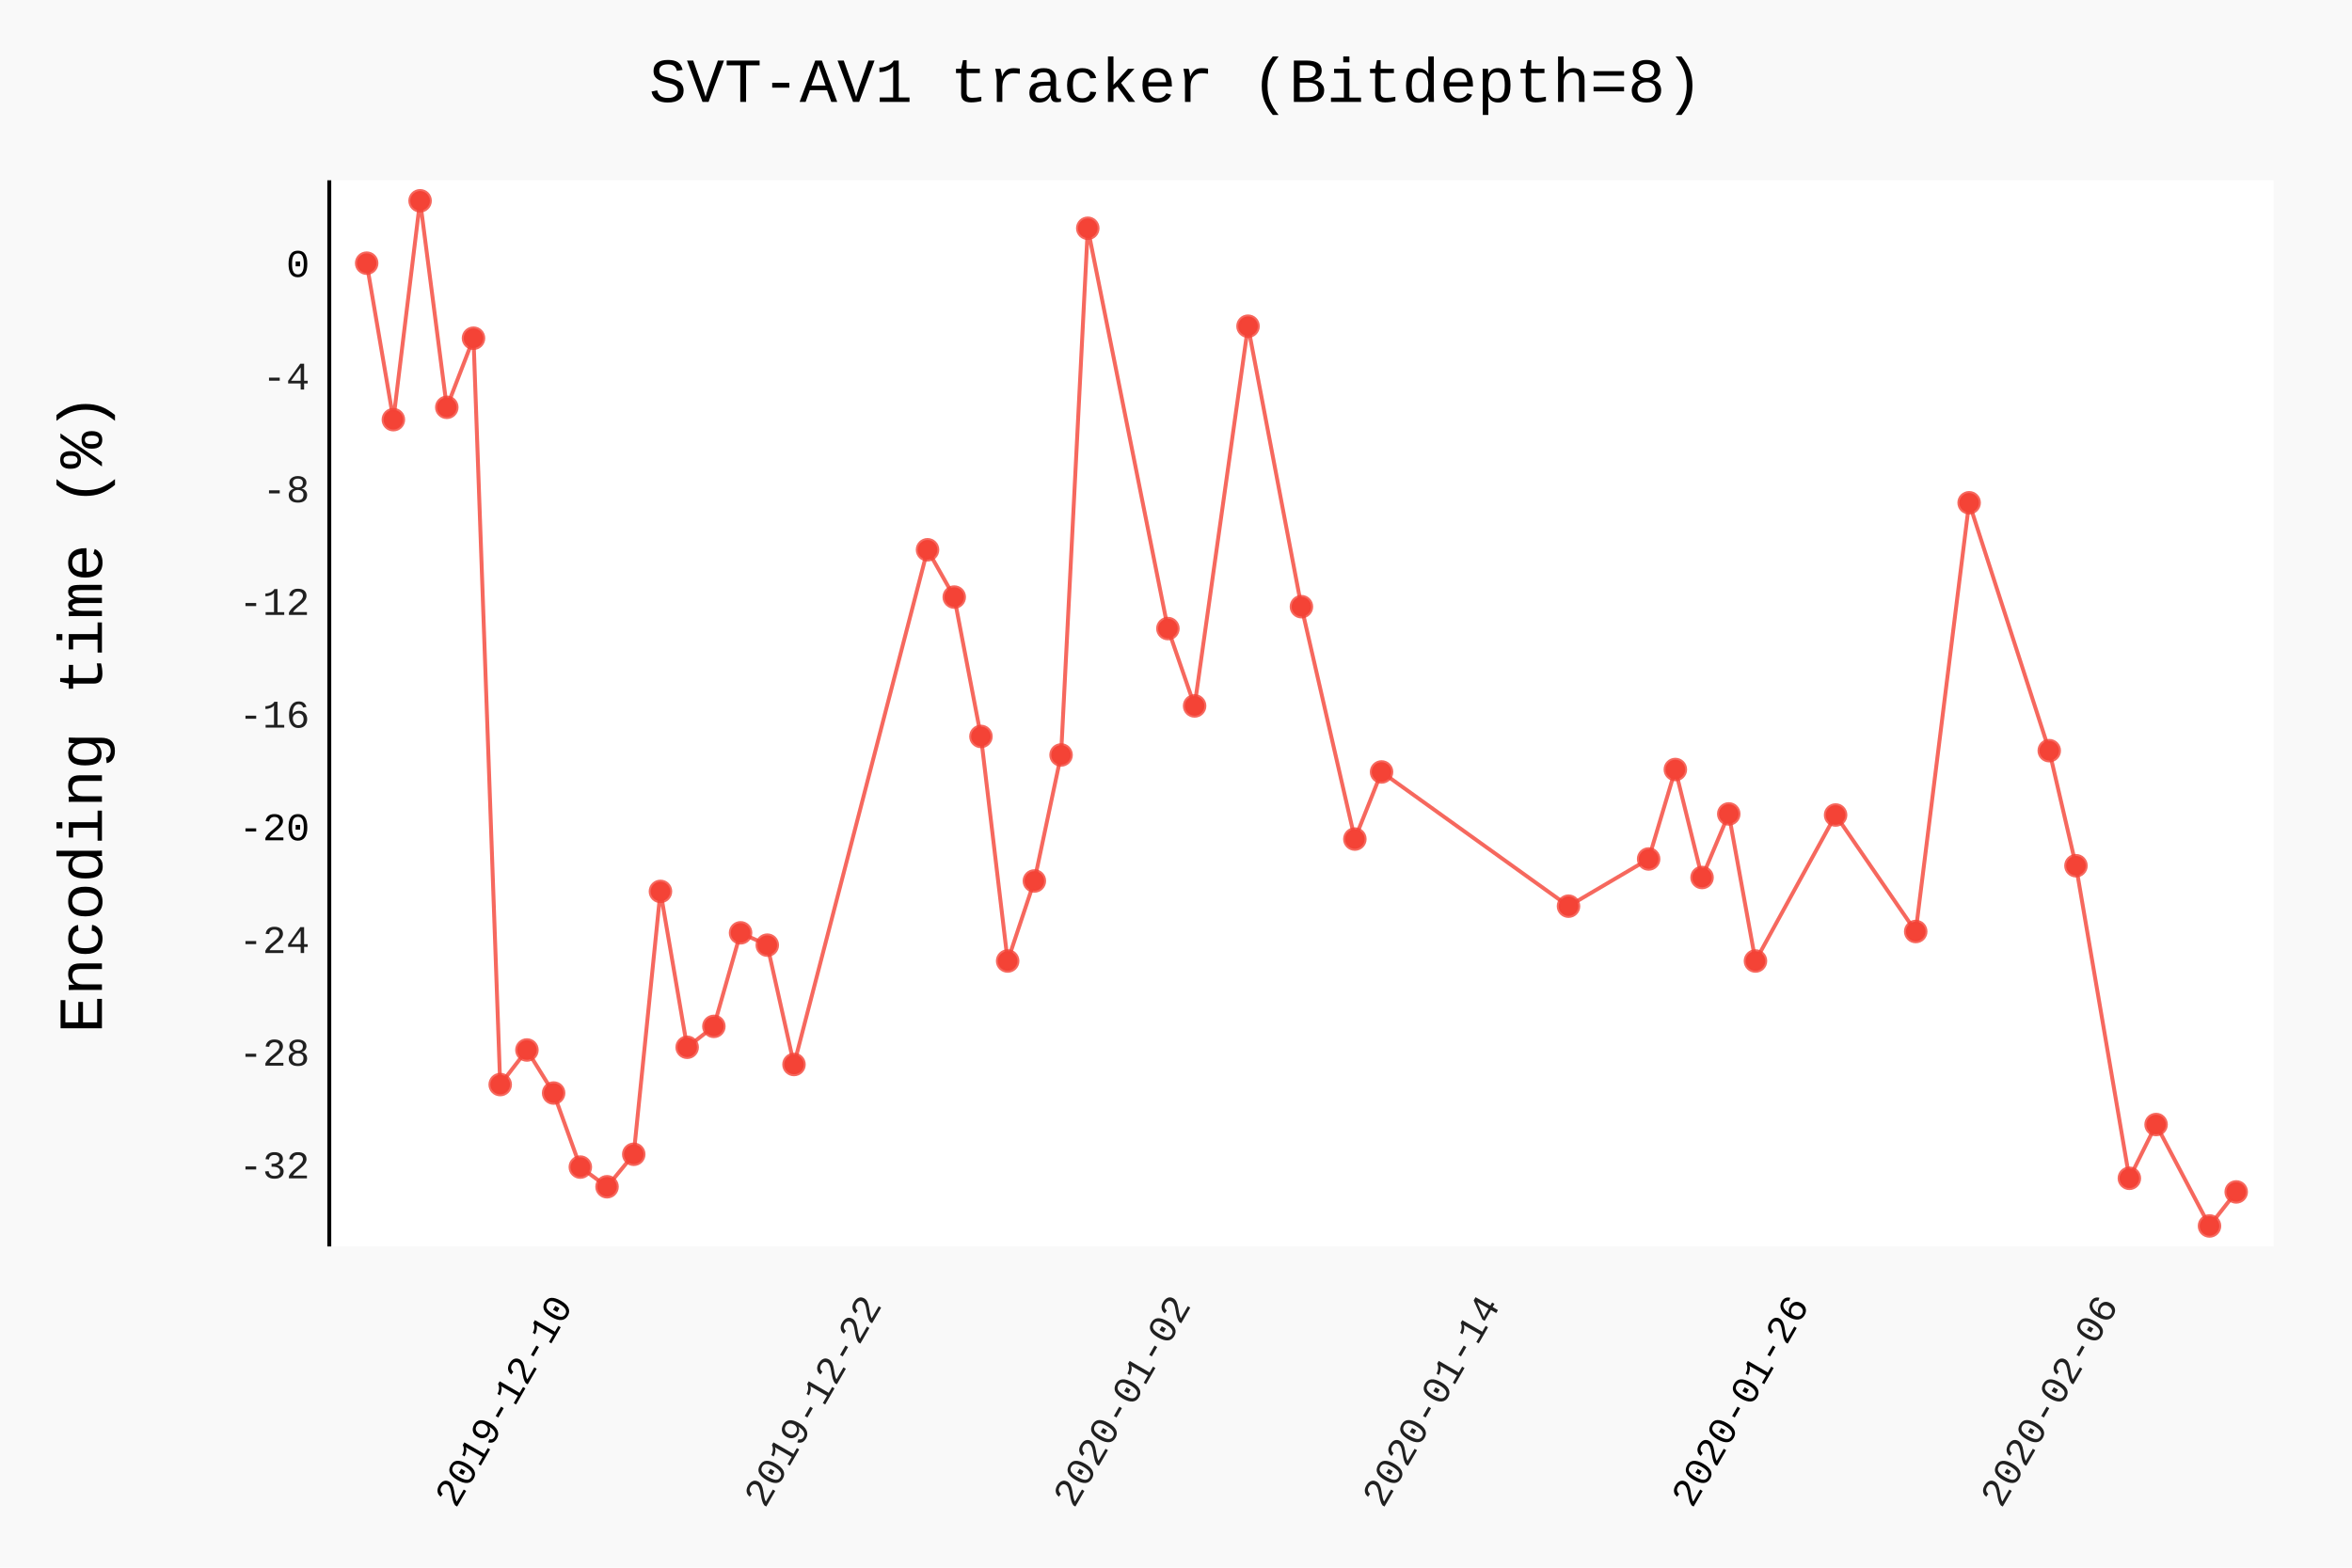
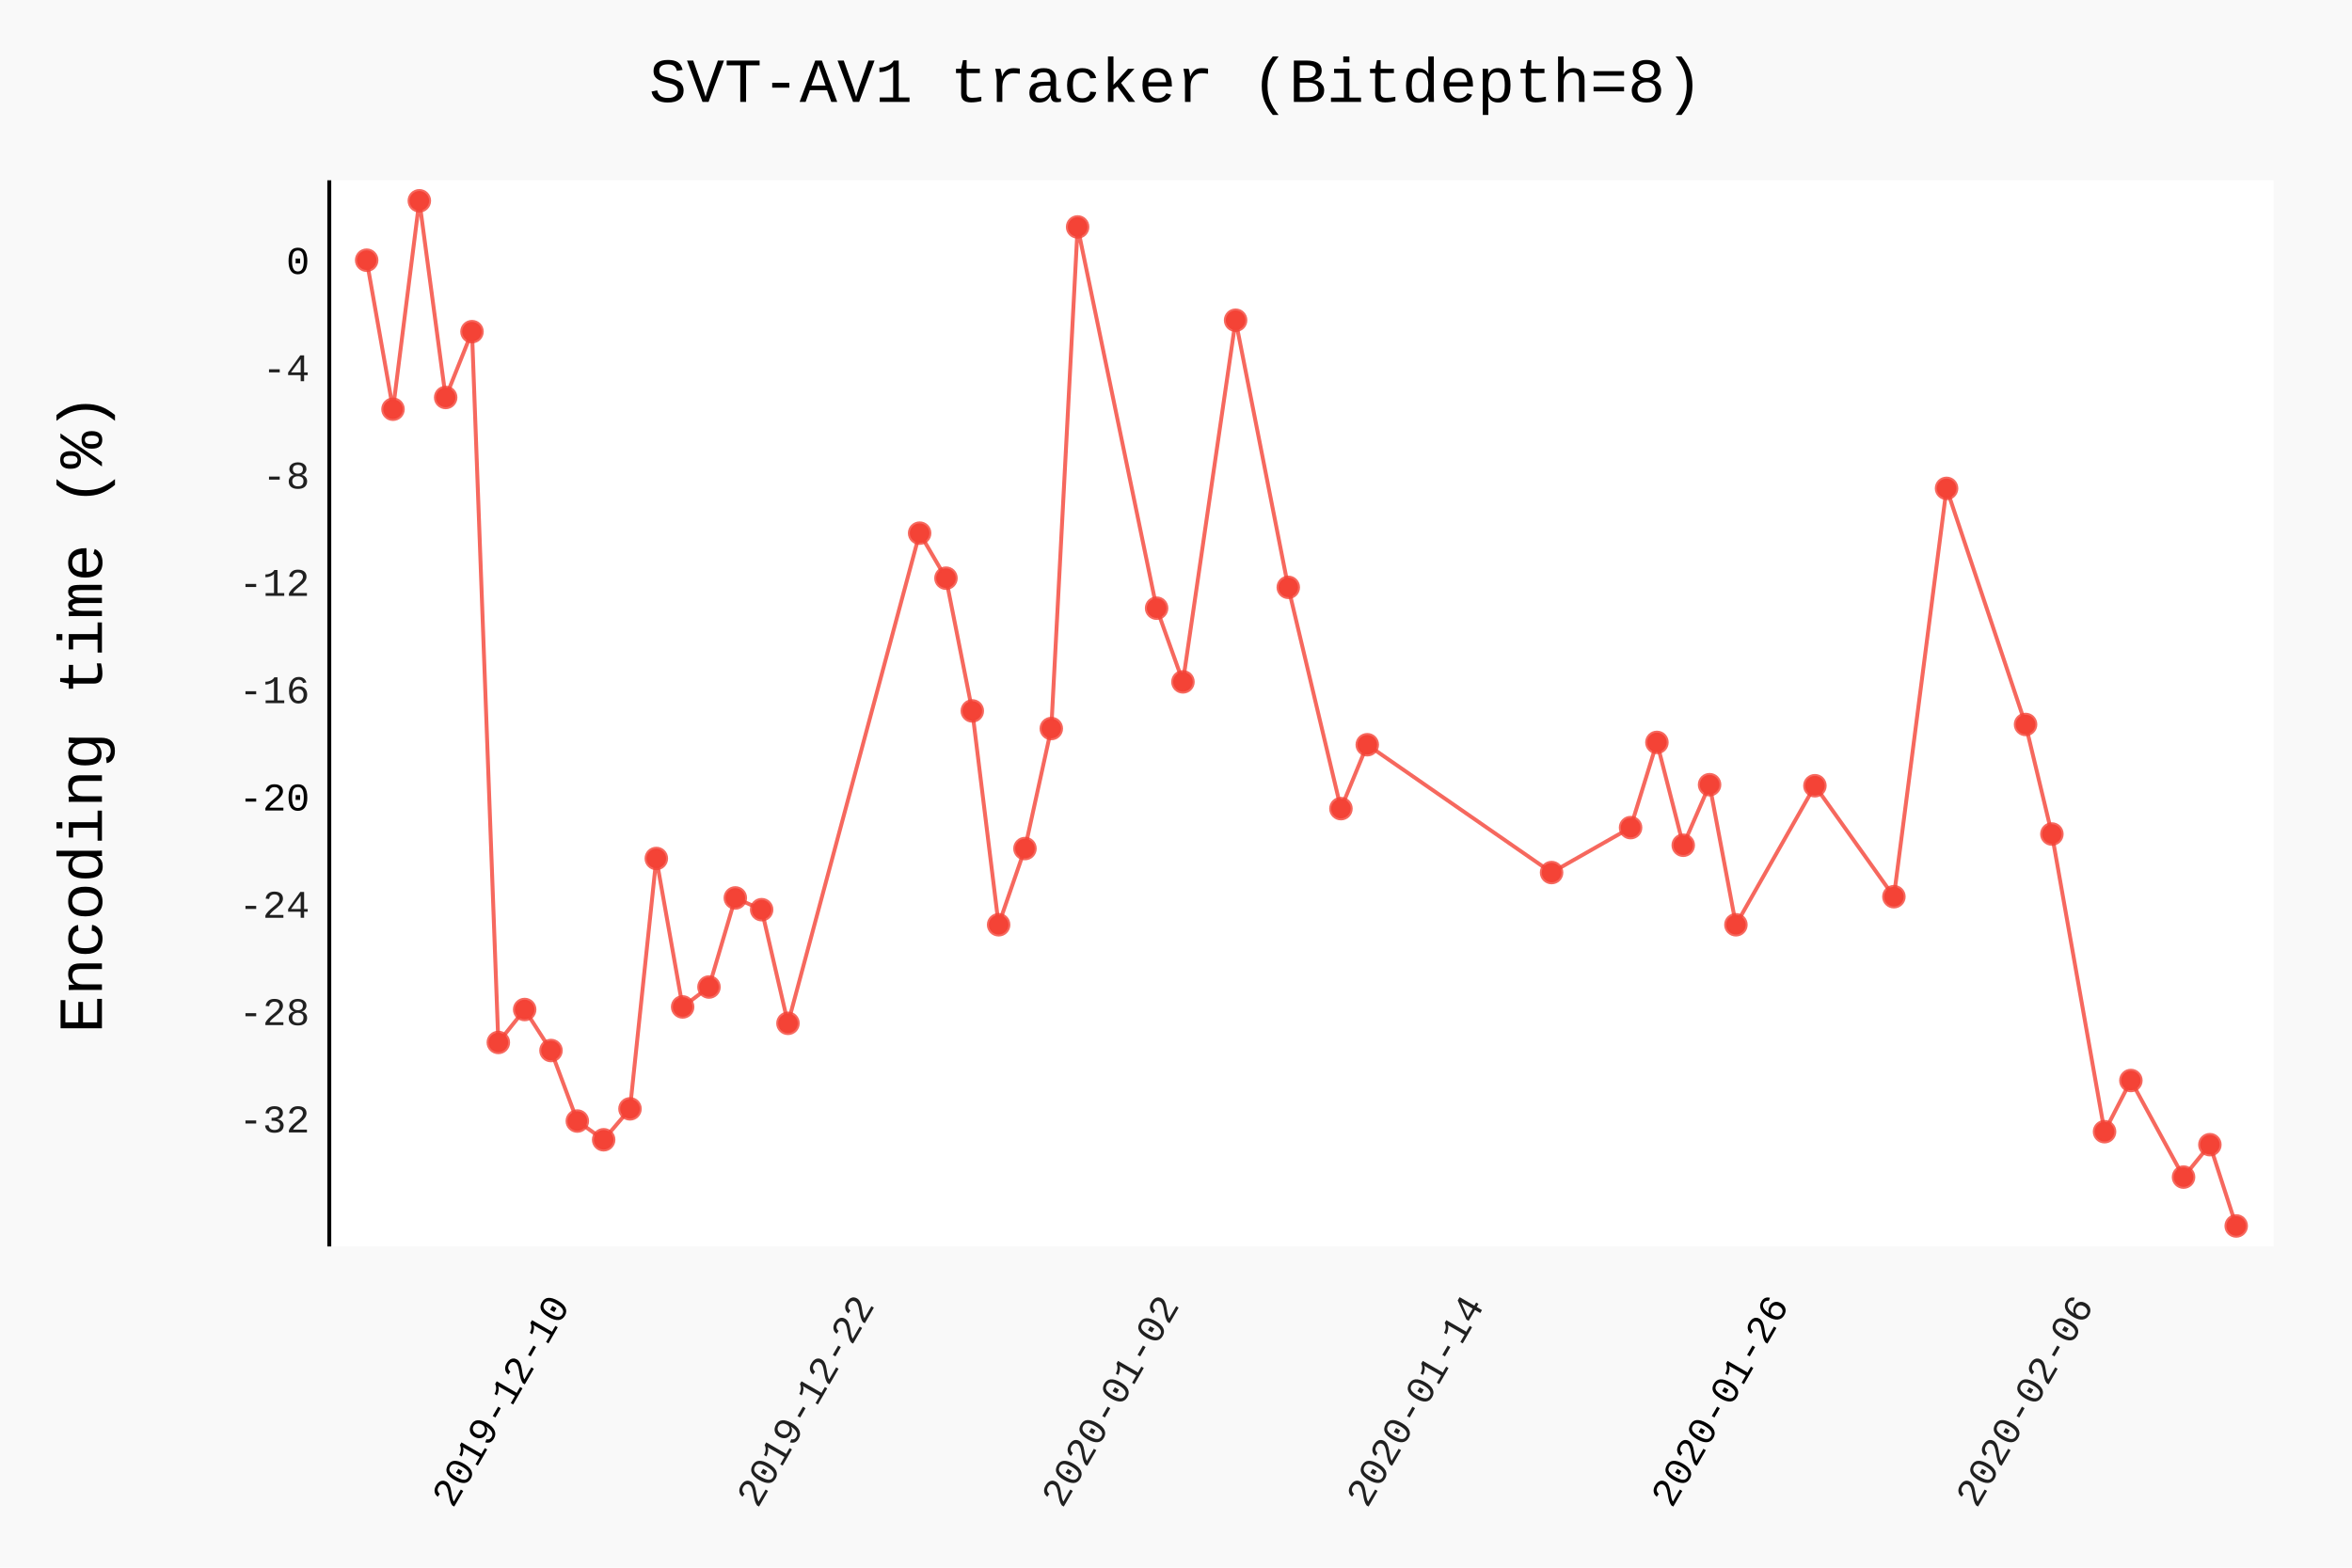
- <svg xmlns="http://www.w3.org/2000/svg" class="pygal-chart" id="chart-19f74cf7-1fe0-426b-9236-19e12749ada2" viewBox="0 0 600 400">
+ <svg xmlns="http://www.w3.org/2000/svg" class="pygal-chart" id="chart-97dfc32d-bd3b-4782-9387-2315ba979ca4" viewBox="0 0 600 400">
  <defs>
-     <style type="text/css">#chart-19f74cf7-1fe0-426b-9236-19e12749ada2{-webkit-user-select:none;-webkit-font-smoothing:antialiased;font-family:Consolas,"Liberation Mono",Menlo,Courier,monospace}#chart-19f74cf7-1fe0-426b-9236-19e12749ada2 .title{font-family:Consolas,"Liberation Mono",Menlo,Courier,monospace;font-size:16px}#chart-19f74cf7-1fe0-426b-9236-19e12749ada2 .legends .legend text{font-family:Consolas,"Liberation Mono",Menlo,Courier,monospace;font-size:14px}#chart-19f74cf7-1fe0-426b-9236-19e12749ada2 .axis text{font-family:Consolas,"Liberation Mono",Menlo,Courier,monospace;font-size:10px}#chart-19f74cf7-1fe0-426b-9236-19e12749ada2 .axis text.major{font-family:Consolas,"Liberation Mono",Menlo,Courier,monospace;font-size:10px}#chart-19f74cf7-1fe0-426b-9236-19e12749ada2 .text-overlay text.value{font-family:Consolas,"Liberation Mono",Menlo,Courier,monospace;font-size:16px}#chart-19f74cf7-1fe0-426b-9236-19e12749ada2 .text-overlay text.label{font-family:Consolas,"Liberation Mono",Menlo,Courier,monospace;font-size:10px}#chart-19f74cf7-1fe0-426b-9236-19e12749ada2 .tooltip{font-family:Consolas,"Liberation Mono",Menlo,Courier,monospace;font-size:14px}#chart-19f74cf7-1fe0-426b-9236-19e12749ada2 text.no_data{font-family:Consolas,"Liberation Mono",Menlo,Courier,monospace;font-size:64px}
- #chart-19f74cf7-1fe0-426b-9236-19e12749ada2{background-color:rgba(249,249,249,1)}#chart-19f74cf7-1fe0-426b-9236-19e12749ada2 path,#chart-19f74cf7-1fe0-426b-9236-19e12749ada2 line,#chart-19f74cf7-1fe0-426b-9236-19e12749ada2 rect,#chart-19f74cf7-1fe0-426b-9236-19e12749ada2 circle{-webkit-transition:150ms;-moz-transition:150ms;transition:150ms}#chart-19f74cf7-1fe0-426b-9236-19e12749ada2 .graph &gt; .background{fill:rgba(249,249,249,1)}#chart-19f74cf7-1fe0-426b-9236-19e12749ada2 .plot &gt; .background{fill:rgba(255,255,255,1)}#chart-19f74cf7-1fe0-426b-9236-19e12749ada2 .graph{fill:rgba(0,0,0,.87)}#chart-19f74cf7-1fe0-426b-9236-19e12749ada2 text.no_data{fill:rgba(0,0,0,1)}#chart-19f74cf7-1fe0-426b-9236-19e12749ada2 .title{fill:rgba(0,0,0,1)}#chart-19f74cf7-1fe0-426b-9236-19e12749ada2 .legends .legend text{fill:rgba(0,0,0,.87)}#chart-19f74cf7-1fe0-426b-9236-19e12749ada2 .legends .legend:hover text{fill:rgba(0,0,0,1)}#chart-19f74cf7-1fe0-426b-9236-19e12749ada2 .axis .line{stroke:rgba(0,0,0,1)}#chart-19f74cf7-1fe0-426b-9236-19e12749ada2 .axis .guide.line{stroke:rgba(0,0,0,.54)}#chart-19f74cf7-1fe0-426b-9236-19e12749ada2 .axis .major.line{stroke:rgba(0,0,0,.87)}#chart-19f74cf7-1fe0-426b-9236-19e12749ada2 .axis text.major{fill:rgba(0,0,0,1)}#chart-19f74cf7-1fe0-426b-9236-19e12749ada2 .axis.y .guides:hover .guide.line,#chart-19f74cf7-1fe0-426b-9236-19e12749ada2 .line-graph .axis.x .guides:hover .guide.line,#chart-19f74cf7-1fe0-426b-9236-19e12749ada2 .stackedline-graph .axis.x .guides:hover .guide.line,#chart-19f74cf7-1fe0-426b-9236-19e12749ada2 .xy-graph .axis.x .guides:hover .guide.line{stroke:rgba(0,0,0,1)}#chart-19f74cf7-1fe0-426b-9236-19e12749ada2 .axis .guides:hover text{fill:rgba(0,0,0,1)}#chart-19f74cf7-1fe0-426b-9236-19e12749ada2 .reactive{fill-opacity:.7;stroke-opacity:.8}#chart-19f74cf7-1fe0-426b-9236-19e12749ada2 .ci{stroke:rgba(0,0,0,.87)}#chart-19f74cf7-1fe0-426b-9236-19e12749ada2 .reactive.active,#chart-19f74cf7-1fe0-426b-9236-19e12749ada2 .active .reactive{fill-opacity:.8;stroke-opacity:.9;stroke-width:4}#chart-19f74cf7-1fe0-426b-9236-19e12749ada2 .ci .reactive.active{stroke-width:1.5}#chart-19f74cf7-1fe0-426b-9236-19e12749ada2 .series text{fill:rgba(0,0,0,1)}#chart-19f74cf7-1fe0-426b-9236-19e12749ada2 .tooltip rect{fill:rgba(255,255,255,1);stroke:rgba(0,0,0,1);-webkit-transition:opacity 150ms;-moz-transition:opacity 150ms;transition:opacity 150ms}#chart-19f74cf7-1fe0-426b-9236-19e12749ada2 .tooltip .label{fill:rgba(0,0,0,.87)}#chart-19f74cf7-1fe0-426b-9236-19e12749ada2 .tooltip .label{fill:rgba(0,0,0,.87)}#chart-19f74cf7-1fe0-426b-9236-19e12749ada2 .tooltip .legend{font-size:.8em;fill:rgba(0,0,0,.54)}#chart-19f74cf7-1fe0-426b-9236-19e12749ada2 .tooltip .x_label{font-size:.6em;fill:rgba(0,0,0,1)}#chart-19f74cf7-1fe0-426b-9236-19e12749ada2 .tooltip .xlink{font-size:.5em;text-decoration:underline}#chart-19f74cf7-1fe0-426b-9236-19e12749ada2 .tooltip .value{font-size:1.5em}#chart-19f74cf7-1fe0-426b-9236-19e12749ada2 .bound{font-size:.5em}#chart-19f74cf7-1fe0-426b-9236-19e12749ada2 .max-value{font-size:.75em;fill:rgba(0,0,0,.54)}#chart-19f74cf7-1fe0-426b-9236-19e12749ada2 .map-element{fill:rgba(255,255,255,1);stroke:rgba(0,0,0,.54) !important}#chart-19f74cf7-1fe0-426b-9236-19e12749ada2 .map-element .reactive{fill-opacity:inherit;stroke-opacity:inherit}#chart-19f74cf7-1fe0-426b-9236-19e12749ada2 .color-0,#chart-19f74cf7-1fe0-426b-9236-19e12749ada2 .color-0 a:visited{stroke:#F44336;fill:#F44336}#chart-19f74cf7-1fe0-426b-9236-19e12749ada2 .text-overlay .color-0 text{fill:black}
- #chart-19f74cf7-1fe0-426b-9236-19e12749ada2 text.no_data{text-anchor:middle}#chart-19f74cf7-1fe0-426b-9236-19e12749ada2 .guide.line{fill:none}#chart-19f74cf7-1fe0-426b-9236-19e12749ada2 .centered{text-anchor:middle}#chart-19f74cf7-1fe0-426b-9236-19e12749ada2 .title{text-anchor:middle}#chart-19f74cf7-1fe0-426b-9236-19e12749ada2 .legends .legend text{fill-opacity:1}#chart-19f74cf7-1fe0-426b-9236-19e12749ada2 .axis.x text{text-anchor:middle}#chart-19f74cf7-1fe0-426b-9236-19e12749ada2 .axis.x:not(.web) text[transform]{text-anchor:start}#chart-19f74cf7-1fe0-426b-9236-19e12749ada2 .axis.x:not(.web) text[transform].backwards{text-anchor:end}#chart-19f74cf7-1fe0-426b-9236-19e12749ada2 .axis.y text{text-anchor:end}#chart-19f74cf7-1fe0-426b-9236-19e12749ada2 .axis.y text[transform].backwards{text-anchor:start}#chart-19f74cf7-1fe0-426b-9236-19e12749ada2 .axis.y2 text{text-anchor:start}#chart-19f74cf7-1fe0-426b-9236-19e12749ada2 .axis.y2 text[transform].backwards{text-anchor:end}#chart-19f74cf7-1fe0-426b-9236-19e12749ada2 .axis .guide.line{stroke-dasharray:4,4}#chart-19f74cf7-1fe0-426b-9236-19e12749ada2 .axis .major.guide.line{stroke-dasharray:6,6}#chart-19f74cf7-1fe0-426b-9236-19e12749ada2 .horizontal .axis.y .guide.line,#chart-19f74cf7-1fe0-426b-9236-19e12749ada2 .horizontal .axis.y2 .guide.line,#chart-19f74cf7-1fe0-426b-9236-19e12749ada2 .vertical .axis.x .guide.line{opacity:0}#chart-19f74cf7-1fe0-426b-9236-19e12749ada2 .horizontal .axis.always_show .guide.line,#chart-19f74cf7-1fe0-426b-9236-19e12749ada2 .vertical .axis.always_show .guide.line{opacity:1 !important}#chart-19f74cf7-1fe0-426b-9236-19e12749ada2 .axis.y .guides:hover .guide.line,#chart-19f74cf7-1fe0-426b-9236-19e12749ada2 .axis.y2 .guides:hover .guide.line,#chart-19f74cf7-1fe0-426b-9236-19e12749ada2 .axis.x .guides:hover .guide.line{opacity:1}#chart-19f74cf7-1fe0-426b-9236-19e12749ada2 .axis .guides:hover text{opacity:1}#chart-19f74cf7-1fe0-426b-9236-19e12749ada2 .nofill{fill:none}#chart-19f74cf7-1fe0-426b-9236-19e12749ada2 .subtle-fill{fill-opacity:.2}#chart-19f74cf7-1fe0-426b-9236-19e12749ada2 .dot{stroke-width:1px;fill-opacity:1}#chart-19f74cf7-1fe0-426b-9236-19e12749ada2 .dot.active{stroke-width:5px}#chart-19f74cf7-1fe0-426b-9236-19e12749ada2 .dot.negative{fill:transparent}#chart-19f74cf7-1fe0-426b-9236-19e12749ada2 text,#chart-19f74cf7-1fe0-426b-9236-19e12749ada2 tspan{stroke:none !important}#chart-19f74cf7-1fe0-426b-9236-19e12749ada2 .series text.active{opacity:1}#chart-19f74cf7-1fe0-426b-9236-19e12749ada2 .tooltip rect{fill-opacity:.95;stroke-width:.5}#chart-19f74cf7-1fe0-426b-9236-19e12749ada2 .tooltip text{fill-opacity:1}#chart-19f74cf7-1fe0-426b-9236-19e12749ada2 .showable{visibility:hidden}#chart-19f74cf7-1fe0-426b-9236-19e12749ada2 .showable.shown{visibility:visible}#chart-19f74cf7-1fe0-426b-9236-19e12749ada2 .gauge-background{fill:rgba(229,229,229,1);stroke:none}#chart-19f74cf7-1fe0-426b-9236-19e12749ada2 .bg-lines{stroke:rgba(249,249,249,1);stroke-width:2px}</style>
+     <style type="text/css">#chart-97dfc32d-bd3b-4782-9387-2315ba979ca4{-webkit-user-select:none;-webkit-font-smoothing:antialiased;font-family:Consolas,"Liberation Mono",Menlo,Courier,monospace}#chart-97dfc32d-bd3b-4782-9387-2315ba979ca4 .title{font-family:Consolas,"Liberation Mono",Menlo,Courier,monospace;font-size:16px}#chart-97dfc32d-bd3b-4782-9387-2315ba979ca4 .legends .legend text{font-family:Consolas,"Liberation Mono",Menlo,Courier,monospace;font-size:14px}#chart-97dfc32d-bd3b-4782-9387-2315ba979ca4 .axis text{font-family:Consolas,"Liberation Mono",Menlo,Courier,monospace;font-size:10px}#chart-97dfc32d-bd3b-4782-9387-2315ba979ca4 .axis text.major{font-family:Consolas,"Liberation Mono",Menlo,Courier,monospace;font-size:10px}#chart-97dfc32d-bd3b-4782-9387-2315ba979ca4 .text-overlay text.value{font-family:Consolas,"Liberation Mono",Menlo,Courier,monospace;font-size:16px}#chart-97dfc32d-bd3b-4782-9387-2315ba979ca4 .text-overlay text.label{font-family:Consolas,"Liberation Mono",Menlo,Courier,monospace;font-size:10px}#chart-97dfc32d-bd3b-4782-9387-2315ba979ca4 .tooltip{font-family:Consolas,"Liberation Mono",Menlo,Courier,monospace;font-size:14px}#chart-97dfc32d-bd3b-4782-9387-2315ba979ca4 text.no_data{font-family:Consolas,"Liberation Mono",Menlo,Courier,monospace;font-size:64px}
+ #chart-97dfc32d-bd3b-4782-9387-2315ba979ca4{background-color:rgba(249,249,249,1)}#chart-97dfc32d-bd3b-4782-9387-2315ba979ca4 path,#chart-97dfc32d-bd3b-4782-9387-2315ba979ca4 line,#chart-97dfc32d-bd3b-4782-9387-2315ba979ca4 rect,#chart-97dfc32d-bd3b-4782-9387-2315ba979ca4 circle{-webkit-transition:150ms;-moz-transition:150ms;transition:150ms}#chart-97dfc32d-bd3b-4782-9387-2315ba979ca4 .graph &gt; .background{fill:rgba(249,249,249,1)}#chart-97dfc32d-bd3b-4782-9387-2315ba979ca4 .plot &gt; .background{fill:rgba(255,255,255,1)}#chart-97dfc32d-bd3b-4782-9387-2315ba979ca4 .graph{fill:rgba(0,0,0,.87)}#chart-97dfc32d-bd3b-4782-9387-2315ba979ca4 text.no_data{fill:rgba(0,0,0,1)}#chart-97dfc32d-bd3b-4782-9387-2315ba979ca4 .title{fill:rgba(0,0,0,1)}#chart-97dfc32d-bd3b-4782-9387-2315ba979ca4 .legends .legend text{fill:rgba(0,0,0,.87)}#chart-97dfc32d-bd3b-4782-9387-2315ba979ca4 .legends .legend:hover text{fill:rgba(0,0,0,1)}#chart-97dfc32d-bd3b-4782-9387-2315ba979ca4 .axis .line{stroke:rgba(0,0,0,1)}#chart-97dfc32d-bd3b-4782-9387-2315ba979ca4 .axis .guide.line{stroke:rgba(0,0,0,.54)}#chart-97dfc32d-bd3b-4782-9387-2315ba979ca4 .axis .major.line{stroke:rgba(0,0,0,.87)}#chart-97dfc32d-bd3b-4782-9387-2315ba979ca4 .axis text.major{fill:rgba(0,0,0,1)}#chart-97dfc32d-bd3b-4782-9387-2315ba979ca4 .axis.y .guides:hover .guide.line,#chart-97dfc32d-bd3b-4782-9387-2315ba979ca4 .line-graph .axis.x .guides:hover .guide.line,#chart-97dfc32d-bd3b-4782-9387-2315ba979ca4 .stackedline-graph .axis.x .guides:hover .guide.line,#chart-97dfc32d-bd3b-4782-9387-2315ba979ca4 .xy-graph .axis.x .guides:hover .guide.line{stroke:rgba(0,0,0,1)}#chart-97dfc32d-bd3b-4782-9387-2315ba979ca4 .axis .guides:hover text{fill:rgba(0,0,0,1)}#chart-97dfc32d-bd3b-4782-9387-2315ba979ca4 .reactive{fill-opacity:.7;stroke-opacity:.8}#chart-97dfc32d-bd3b-4782-9387-2315ba979ca4 .ci{stroke:rgba(0,0,0,.87)}#chart-97dfc32d-bd3b-4782-9387-2315ba979ca4 .reactive.active,#chart-97dfc32d-bd3b-4782-9387-2315ba979ca4 .active .reactive{fill-opacity:.8;stroke-opacity:.9;stroke-width:4}#chart-97dfc32d-bd3b-4782-9387-2315ba979ca4 .ci .reactive.active{stroke-width:1.5}#chart-97dfc32d-bd3b-4782-9387-2315ba979ca4 .series text{fill:rgba(0,0,0,1)}#chart-97dfc32d-bd3b-4782-9387-2315ba979ca4 .tooltip rect{fill:rgba(255,255,255,1);stroke:rgba(0,0,0,1);-webkit-transition:opacity 150ms;-moz-transition:opacity 150ms;transition:opacity 150ms}#chart-97dfc32d-bd3b-4782-9387-2315ba979ca4 .tooltip .label{fill:rgba(0,0,0,.87)}#chart-97dfc32d-bd3b-4782-9387-2315ba979ca4 .tooltip .label{fill:rgba(0,0,0,.87)}#chart-97dfc32d-bd3b-4782-9387-2315ba979ca4 .tooltip .legend{font-size:.8em;fill:rgba(0,0,0,.54)}#chart-97dfc32d-bd3b-4782-9387-2315ba979ca4 .tooltip .x_label{font-size:.6em;fill:rgba(0,0,0,1)}#chart-97dfc32d-bd3b-4782-9387-2315ba979ca4 .tooltip .xlink{font-size:.5em;text-decoration:underline}#chart-97dfc32d-bd3b-4782-9387-2315ba979ca4 .tooltip .value{font-size:1.5em}#chart-97dfc32d-bd3b-4782-9387-2315ba979ca4 .bound{font-size:.5em}#chart-97dfc32d-bd3b-4782-9387-2315ba979ca4 .max-value{font-size:.75em;fill:rgba(0,0,0,.54)}#chart-97dfc32d-bd3b-4782-9387-2315ba979ca4 .map-element{fill:rgba(255,255,255,1);stroke:rgba(0,0,0,.54) !important}#chart-97dfc32d-bd3b-4782-9387-2315ba979ca4 .map-element .reactive{fill-opacity:inherit;stroke-opacity:inherit}#chart-97dfc32d-bd3b-4782-9387-2315ba979ca4 .color-0,#chart-97dfc32d-bd3b-4782-9387-2315ba979ca4 .color-0 a:visited{stroke:#F44336;fill:#F44336}#chart-97dfc32d-bd3b-4782-9387-2315ba979ca4 .text-overlay .color-0 text{fill:black}
+ #chart-97dfc32d-bd3b-4782-9387-2315ba979ca4 text.no_data{text-anchor:middle}#chart-97dfc32d-bd3b-4782-9387-2315ba979ca4 .guide.line{fill:none}#chart-97dfc32d-bd3b-4782-9387-2315ba979ca4 .centered{text-anchor:middle}#chart-97dfc32d-bd3b-4782-9387-2315ba979ca4 .title{text-anchor:middle}#chart-97dfc32d-bd3b-4782-9387-2315ba979ca4 .legends .legend text{fill-opacity:1}#chart-97dfc32d-bd3b-4782-9387-2315ba979ca4 .axis.x text{text-anchor:middle}#chart-97dfc32d-bd3b-4782-9387-2315ba979ca4 .axis.x:not(.web) text[transform]{text-anchor:start}#chart-97dfc32d-bd3b-4782-9387-2315ba979ca4 .axis.x:not(.web) text[transform].backwards{text-anchor:end}#chart-97dfc32d-bd3b-4782-9387-2315ba979ca4 .axis.y text{text-anchor:end}#chart-97dfc32d-bd3b-4782-9387-2315ba979ca4 .axis.y text[transform].backwards{text-anchor:start}#chart-97dfc32d-bd3b-4782-9387-2315ba979ca4 .axis.y2 text{text-anchor:start}#chart-97dfc32d-bd3b-4782-9387-2315ba979ca4 .axis.y2 text[transform].backwards{text-anchor:end}#chart-97dfc32d-bd3b-4782-9387-2315ba979ca4 .axis .guide.line{stroke-dasharray:4,4}#chart-97dfc32d-bd3b-4782-9387-2315ba979ca4 .axis .major.guide.line{stroke-dasharray:6,6}#chart-97dfc32d-bd3b-4782-9387-2315ba979ca4 .horizontal .axis.y .guide.line,#chart-97dfc32d-bd3b-4782-9387-2315ba979ca4 .horizontal .axis.y2 .guide.line,#chart-97dfc32d-bd3b-4782-9387-2315ba979ca4 .vertical .axis.x .guide.line{opacity:0}#chart-97dfc32d-bd3b-4782-9387-2315ba979ca4 .horizontal .axis.always_show .guide.line,#chart-97dfc32d-bd3b-4782-9387-2315ba979ca4 .vertical .axis.always_show .guide.line{opacity:1 !important}#chart-97dfc32d-bd3b-4782-9387-2315ba979ca4 .axis.y .guides:hover .guide.line,#chart-97dfc32d-bd3b-4782-9387-2315ba979ca4 .axis.y2 .guides:hover .guide.line,#chart-97dfc32d-bd3b-4782-9387-2315ba979ca4 .axis.x .guides:hover .guide.line{opacity:1}#chart-97dfc32d-bd3b-4782-9387-2315ba979ca4 .axis .guides:hover text{opacity:1}#chart-97dfc32d-bd3b-4782-9387-2315ba979ca4 .nofill{fill:none}#chart-97dfc32d-bd3b-4782-9387-2315ba979ca4 .subtle-fill{fill-opacity:.2}#chart-97dfc32d-bd3b-4782-9387-2315ba979ca4 .dot{stroke-width:1px;fill-opacity:1}#chart-97dfc32d-bd3b-4782-9387-2315ba979ca4 .dot.active{stroke-width:5px}#chart-97dfc32d-bd3b-4782-9387-2315ba979ca4 .dot.negative{fill:transparent}#chart-97dfc32d-bd3b-4782-9387-2315ba979ca4 text,#chart-97dfc32d-bd3b-4782-9387-2315ba979ca4 tspan{stroke:none !important}#chart-97dfc32d-bd3b-4782-9387-2315ba979ca4 .series text.active{opacity:1}#chart-97dfc32d-bd3b-4782-9387-2315ba979ca4 .tooltip rect{fill-opacity:.95;stroke-width:.5}#chart-97dfc32d-bd3b-4782-9387-2315ba979ca4 .tooltip text{fill-opacity:1}#chart-97dfc32d-bd3b-4782-9387-2315ba979ca4 .showable{visibility:hidden}#chart-97dfc32d-bd3b-4782-9387-2315ba979ca4 .showable.shown{visibility:visible}#chart-97dfc32d-bd3b-4782-9387-2315ba979ca4 .gauge-background{fill:rgba(229,229,229,1);stroke:none}#chart-97dfc32d-bd3b-4782-9387-2315ba979ca4 .bg-lines{stroke:rgba(249,249,249,1);stroke-width:2px}</style>
  </defs>
  <g class="graph datetimeline-graph vertical">
    <rect class="background" height="400" width="600" x="0" y="0" />
    <g class="plot" transform="translate(84, 46)">
      <rect class="background" height="272.038" width="496.0" x="0" y="0" />
      <g class="axis y">
        <g class="guides">
-           <text class="" x="-5" y="254.665">-32</text>
-         </g>
-         <g class="guides">
-           <text class="" x="-5" y="225.913">-28</text>
-         </g>
-         <g class="guides">
-           <text class="" x="-5" y="197.161">-24</text>
-         </g>
-         <g class="guides">
-           <text class="major" x="-5" y="168.409">-20</text>
-         </g>
-         <g class="guides">
-           <text class="" x="-5" y="139.657">-16</text>
-         </g>
-         <g class="guides">
-           <text class="" x="-5" y="110.905">-12</text>
-         </g>
-         <g class="guides">
-           <text class="" x="-5" y="82.153">-8</text>
-         </g>
-         <g class="guides">
-           <text class="" x="-5" y="53.401">-4</text>
-         </g>
-         <g class="guides">
-           <text class="major" x="-5" y="24.649">0</text>
+           <text class="" x="-5" y="242.943">-32</text>
+         </g>
+         <g class="guides">
+           <text class="" x="-5" y="215.561">-28</text>
+         </g>
+         <g class="guides">
+           <text class="" x="-5" y="188.18">-24</text>
+         </g>
+         <g class="guides">
+           <text class="major" x="-5" y="160.798">-20</text>
+         </g>
+         <g class="guides">
+           <text class="" x="-5" y="133.416">-16</text>
+         </g>
+         <g class="guides">
+           <text class="" x="-5" y="106.035">-12</text>
+         </g>
+         <g class="guides">
+           <text class="" x="-5" y="78.653">-8</text>
+         </g>
+         <g class="guides">
+           <text class="" x="-5" y="51.272">-4</text>
+         </g>
+         <g class="guides">
+           <text class="major" x="-5" y="23.89">0</text>
        </g>
      </g>
      <g class="axis x">
        <path class="line" d="M0 0 v272.038" />
        <g class="guides">
-           <path class="major guide line" d="M62.278 0 v272.038" />
-           <text class="major backwards" transform="rotate(300 62.27757 287.0385)" x="62.278" y="287.038">2019-12-10</text>
-         </g>
-         <g class="guides">
-           <path class="guide line" d="M141.134 0 v272.038" />
-           <text class="backwards" transform="rotate(300 141.1339 287.0385)" x="141.134" y="287.038">2019-12-22</text>
-         </g>
-         <g class="guides">
-           <path class="guide line" d="M219.99 0 v272.038" />
-           <text class="backwards" transform="rotate(300 219.9902 287.0385)" x="219.99" y="287.038">2020-01-02</text>
-         </g>
-         <g class="guides">
-           <path class="guide line" d="M298.847 0 v272.038" />
-           <text class="backwards" transform="rotate(300 298.8466 287.0385)" x="298.847" y="287.038">2020-01-14</text>
-         </g>
-         <g class="guides">
-           <path class="major guide line" d="M377.703 0 v272.038" />
-           <text class="major backwards" transform="rotate(300 377.7029 287.0385)" x="377.703" y="287.038">2020-01-26</text>
-         </g>
-         <g class="guides">
-           <path class="guide line" d="M456.559 0 v272.038" />
-           <text class="backwards" transform="rotate(300 456.5592 287.0385)" x="456.559" y="287.038">2020-02-06</text>
+           <path class="major guide line" d="M61.535 0 v272.038" />
+           <text class="major backwards" transform="rotate(300 61.53477 287.0385)" x="61.535" y="287.038">2019-12-10</text>
+         </g>
+         <g class="guides">
+           <path class="guide line" d="M139.28 0 v272.038" />
+           <text class="backwards" transform="rotate(300 139.2804 287.0385)" x="139.28" y="287.038">2019-12-22</text>
+         </g>
+         <g class="guides">
+           <path class="guide line" d="M217.026 0 v272.038" />
+           <text class="backwards" transform="rotate(300 217.0261 287.0385)" x="217.026" y="287.038">2020-01-02</text>
+         </g>
+         <g class="guides">
+           <path class="guide line" d="M294.772 0 v272.038" />
+           <text class="backwards" transform="rotate(300 294.7718 287.0385)" x="294.772" y="287.038">2020-01-14</text>
+         </g>
+         <g class="guides">
+           <path class="major guide line" d="M372.517 0 v272.038" />
+           <text class="major backwards" transform="rotate(300 372.5175 287.0385)" x="372.517" y="287.038">2020-01-26</text>
+         </g>
+         <g class="guides">
+           <path class="guide line" d="M450.263 0 v272.038" />
+           <text class="backwards" transform="rotate(300 450.2632 287.0385)" x="450.263" y="287.038">2020-02-06</text>
        </g>
      </g>
      <g class="series serie-0 color-0">
-         <path class="line reactive nofill" d="M9.538 21.149 L16.352 61.074 23.165 5.232 29.978 57.929 36.791 40.294 43.604 230.733 50.418 221.909 57.231 232.894 64.044 251.79 70.857 256.805 77.67 248.521 84.484 181.444 91.297 221.216 98.11 215.883 104.923 192.014 111.736 195.158 118.549 225.608 152.615 94.28 159.429 106.346 166.242 141.907 173.055 199.204 179.868 178.784 186.681 146.631 193.495 12.241 213.934 114.381 220.747 134.121 234.374 37.232 248 108.798 261.626 168.089 268.44 150.967 316.132 185.212 336.571 173.173 343.385 150.343 350.198 177.897 357.011 161.675 363.824 199.204 384.264 161.952 404.703 191.681 418.33 82.283 438.769 145.536 445.582 174.891 459.209 254.644 466.022 240.929 479.648 266.807 486.462 258.121" />
+         <path class="line reactive nofill" d="M9.538 20.39 L16.256 58.412 22.973 5.232 29.69 55.417 36.407 38.623 43.125 219.985 49.842 211.582 56.559 222.043 63.276 240.039 69.993 244.814 76.711 236.925 83.428 173.045 90.145 210.922 96.862 205.843 103.58 183.111 110.297 186.106 117.014 215.104 150.6 90.035 157.317 101.526 164.035 135.393 170.752 189.958 177.469 170.512 184.186 139.891 190.904 11.907 211.055 109.178 217.772 127.978 231.207 35.707 244.641 103.862 258.076 160.327 264.793 144.021 311.814 176.634 331.965 165.169 338.683 143.427 345.4 169.668 352.117 154.219 358.834 189.958 378.986 154.483 399.138 182.795 412.572 78.61 432.724 138.849 439.441 166.805 452.875 242.756 459.593 229.695 473.027 254.34 479.744 246.068 486.462 266.807" />
      </g>
    </g>
    <g class="titles">
      <text class="title plot_title" x="300.0" y="26">SVT-AV1 tracker (Bitdepth=8)</text>
      <text class="title" transform="rotate(-90 0 182.0192)" x="0" y="208.019">Encoding time (%)</text>
    </g>
    <g class="plot overlay" transform="translate(84, 46)">
      <g class="series serie-0 color-0">
        <g class="dots">
-           <circle class="dot reactive tooltip-trigger" cx="9.538" cy="21.149" r="2.5" />
-         </g>
-         <g class="dots">
-           <circle class="dot reactive tooltip-trigger" cx="16.352" cy="61.074" r="2.5" />
-         </g>
-         <g class="dots">
-           <circle class="dot reactive tooltip-trigger" cx="23.165" cy="5.232" r="2.5" />
-         </g>
-         <g class="dots">
-           <circle class="dot reactive tooltip-trigger" cx="29.978" cy="57.929" r="2.5" />
-         </g>
-         <g class="dots">
-           <circle class="dot reactive tooltip-trigger" cx="36.791" cy="40.294" r="2.5" />
-         </g>
-         <g class="dots">
-           <circle class="dot reactive tooltip-trigger" cx="43.604" cy="230.733" r="2.5" />
-         </g>
-         <g class="dots">
-           <circle class="dot reactive tooltip-trigger" cx="50.418" cy="221.909" r="2.5" />
-         </g>
-         <g class="dots">
-           <circle class="dot reactive tooltip-trigger" cx="57.231" cy="232.894" r="2.5" />
-         </g>
-         <g class="dots">
-           <circle class="dot reactive tooltip-trigger" cx="64.044" cy="251.79" r="2.5" />
-         </g>
-         <g class="dots">
-           <circle class="dot reactive tooltip-trigger" cx="70.857" cy="256.805" r="2.5" />
-         </g>
-         <g class="dots">
-           <circle class="dot reactive tooltip-trigger" cx="77.67" cy="248.521" r="2.5" />
-         </g>
-         <g class="dots">
-           <circle class="dot reactive tooltip-trigger" cx="84.484" cy="181.444" r="2.5" />
-         </g>
-         <g class="dots">
-           <circle class="dot reactive tooltip-trigger" cx="91.297" cy="221.216" r="2.5" />
-         </g>
-         <g class="dots">
-           <circle class="dot reactive tooltip-trigger" cx="98.11" cy="215.883" r="2.5" />
-         </g>
-         <g class="dots">
-           <circle class="dot reactive tooltip-trigger" cx="104.923" cy="192.014" r="2.5" />
-         </g>
-         <g class="dots">
-           <circle class="dot reactive tooltip-trigger" cx="111.736" cy="195.158" r="2.5" />
-         </g>
-         <g class="dots">
-           <circle class="dot reactive tooltip-trigger" cx="118.549" cy="225.608" r="2.5" />
-         </g>
-         <g class="dots">
-           <circle class="dot reactive tooltip-trigger" cx="152.615" cy="94.28" r="2.5" />
-         </g>
-         <g class="dots">
-           <circle class="dot reactive tooltip-trigger" cx="159.429" cy="106.346" r="2.5" />
-         </g>
-         <g class="dots">
-           <circle class="dot reactive tooltip-trigger" cx="166.242" cy="141.907" r="2.5" />
-         </g>
-         <g class="dots">
-           <circle class="dot reactive tooltip-trigger" cx="173.055" cy="199.204" r="2.5" />
-         </g>
-         <g class="dots">
-           <circle class="dot reactive tooltip-trigger" cx="179.868" cy="178.784" r="2.5" />
-         </g>
-         <g class="dots">
-           <circle class="dot reactive tooltip-trigger" cx="186.681" cy="146.631" r="2.5" />
-         </g>
-         <g class="dots">
-           <circle class="dot reactive tooltip-trigger" cx="193.495" cy="12.241" r="2.5" />
-         </g>
-         <g class="dots">
-           <circle class="dot reactive tooltip-trigger" cx="213.934" cy="114.381" r="2.5" />
-         </g>
-         <g class="dots">
-           <circle class="dot reactive tooltip-trigger" cx="220.747" cy="134.121" r="2.5" />
-         </g>
-         <g class="dots">
-           <circle class="dot reactive tooltip-trigger" cx="234.374" cy="37.232" r="2.5" />
-         </g>
-         <g class="dots">
-           <circle class="dot reactive tooltip-trigger" cx="248.0" cy="108.798" r="2.5" />
-         </g>
-         <g class="dots">
-           <circle class="dot reactive tooltip-trigger" cx="261.626" cy="168.089" r="2.5" />
-         </g>
-         <g class="dots">
-           <circle class="dot reactive tooltip-trigger" cx="268.44" cy="150.967" r="2.5" />
-         </g>
-         <g class="dots">
-           <circle class="dot reactive tooltip-trigger" cx="316.132" cy="185.212" r="2.5" />
-         </g>
-         <g class="dots">
-           <circle class="dot reactive tooltip-trigger" cx="336.571" cy="173.173" r="2.5" />
-         </g>
-         <g class="dots">
-           <circle class="dot reactive tooltip-trigger" cx="343.385" cy="150.343" r="2.5" />
-         </g>
-         <g class="dots">
-           <circle class="dot reactive tooltip-trigger" cx="350.198" cy="177.897" r="2.5" />
-         </g>
-         <g class="dots">
-           <circle class="dot reactive tooltip-trigger" cx="357.011" cy="161.675" r="2.5" />
-         </g>
-         <g class="dots">
-           <circle class="dot reactive tooltip-trigger" cx="363.824" cy="199.204" r="2.5" />
-         </g>
-         <g class="dots">
-           <circle class="dot reactive tooltip-trigger" cx="384.264" cy="161.952" r="2.5" />
-         </g>
-         <g class="dots">
-           <circle class="dot reactive tooltip-trigger" cx="404.703" cy="191.681" r="2.5" />
-         </g>
-         <g class="dots">
-           <circle class="dot reactive tooltip-trigger" cx="418.33" cy="82.283" r="2.5" />
-         </g>
-         <g class="dots">
-           <circle class="dot reactive tooltip-trigger" cx="438.769" cy="145.536" r="2.5" />
-         </g>
-         <g class="dots">
-           <circle class="dot reactive tooltip-trigger" cx="445.582" cy="174.891" r="2.5" />
-         </g>
-         <g class="dots">
-           <circle class="dot reactive tooltip-trigger" cx="459.209" cy="254.644" r="2.5" />
-         </g>
-         <g class="dots">
-           <circle class="dot reactive tooltip-trigger" cx="466.022" cy="240.929" r="2.5" />
-         </g>
-         <g class="dots">
-           <circle class="dot reactive tooltip-trigger" cx="479.648" cy="266.807" r="2.5" />
-         </g>
-         <g class="dots">
-           <circle class="dot reactive tooltip-trigger" cx="486.462" cy="258.121" r="2.5" />
+           <circle class="dot reactive tooltip-trigger" cx="9.538" cy="20.39" r="2.5" />
+         </g>
+         <g class="dots">
+           <circle class="dot reactive tooltip-trigger" cx="16.256" cy="58.412" r="2.5" />
+         </g>
+         <g class="dots">
+           <circle class="dot reactive tooltip-trigger" cx="22.973" cy="5.232" r="2.5" />
+         </g>
+         <g class="dots">
+           <circle class="dot reactive tooltip-trigger" cx="29.69" cy="55.417" r="2.5" />
+         </g>
+         <g class="dots">
+           <circle class="dot reactive tooltip-trigger" cx="36.407" cy="38.623" r="2.5" />
+         </g>
+         <g class="dots">
+           <circle class="dot reactive tooltip-trigger" cx="43.125" cy="219.985" r="2.5" />
+         </g>
+         <g class="dots">
+           <circle class="dot reactive tooltip-trigger" cx="49.842" cy="211.582" r="2.5" />
+         </g>
+         <g class="dots">
+           <circle class="dot reactive tooltip-trigger" cx="56.559" cy="222.043" r="2.5" />
+         </g>
+         <g class="dots">
+           <circle class="dot reactive tooltip-trigger" cx="63.276" cy="240.039" r="2.5" />
+         </g>
+         <g class="dots">
+           <circle class="dot reactive tooltip-trigger" cx="69.993" cy="244.814" r="2.5" />
+         </g>
+         <g class="dots">
+           <circle class="dot reactive tooltip-trigger" cx="76.711" cy="236.925" r="2.5" />
+         </g>
+         <g class="dots">
+           <circle class="dot reactive tooltip-trigger" cx="83.428" cy="173.045" r="2.5" />
+         </g>
+         <g class="dots">
+           <circle class="dot reactive tooltip-trigger" cx="90.145" cy="210.922" r="2.5" />
+         </g>
+         <g class="dots">
+           <circle class="dot reactive tooltip-trigger" cx="96.862" cy="205.843" r="2.5" />
+         </g>
+         <g class="dots">
+           <circle class="dot reactive tooltip-trigger" cx="103.58" cy="183.111" r="2.5" />
+         </g>
+         <g class="dots">
+           <circle class="dot reactive tooltip-trigger" cx="110.297" cy="186.106" r="2.5" />
+         </g>
+         <g class="dots">
+           <circle class="dot reactive tooltip-trigger" cx="117.014" cy="215.104" r="2.5" />
+         </g>
+         <g class="dots">
+           <circle class="dot reactive tooltip-trigger" cx="150.6" cy="90.035" r="2.5" />
+         </g>
+         <g class="dots">
+           <circle class="dot reactive tooltip-trigger" cx="157.317" cy="101.526" r="2.5" />
+         </g>
+         <g class="dots">
+           <circle class="dot reactive tooltip-trigger" cx="164.035" cy="135.393" r="2.5" />
+         </g>
+         <g class="dots">
+           <circle class="dot reactive tooltip-trigger" cx="170.752" cy="189.958" r="2.5" />
+         </g>
+         <g class="dots">
+           <circle class="dot reactive tooltip-trigger" cx="177.469" cy="170.512" r="2.5" />
+         </g>
+         <g class="dots">
+           <circle class="dot reactive tooltip-trigger" cx="184.186" cy="139.891" r="2.5" />
+         </g>
+         <g class="dots">
+           <circle class="dot reactive tooltip-trigger" cx="190.904" cy="11.907" r="2.5" />
+         </g>
+         <g class="dots">
+           <circle class="dot reactive tooltip-trigger" cx="211.055" cy="109.178" r="2.5" />
+         </g>
+         <g class="dots">
+           <circle class="dot reactive tooltip-trigger" cx="217.772" cy="127.978" r="2.5" />
+         </g>
+         <g class="dots">
+           <circle class="dot reactive tooltip-trigger" cx="231.207" cy="35.707" r="2.5" />
+         </g>
+         <g class="dots">
+           <circle class="dot reactive tooltip-trigger" cx="244.641" cy="103.862" r="2.5" />
+         </g>
+         <g class="dots">
+           <circle class="dot reactive tooltip-trigger" cx="258.076" cy="160.327" r="2.5" />
+         </g>
+         <g class="dots">
+           <circle class="dot reactive tooltip-trigger" cx="264.793" cy="144.021" r="2.5" />
+         </g>
+         <g class="dots">
+           <circle class="dot reactive tooltip-trigger" cx="311.814" cy="176.634" r="2.5" />
+         </g>
+         <g class="dots">
+           <circle class="dot reactive tooltip-trigger" cx="331.965" cy="165.169" r="2.5" />
+         </g>
+         <g class="dots">
+           <circle class="dot reactive tooltip-trigger" cx="338.683" cy="143.427" r="2.5" />
+         </g>
+         <g class="dots">
+           <circle class="dot reactive tooltip-trigger" cx="345.4" cy="169.668" r="2.5" />
+         </g>
+         <g class="dots">
+           <circle class="dot reactive tooltip-trigger" cx="352.117" cy="154.219" r="2.5" />
+         </g>
+         <g class="dots">
+           <circle class="dot reactive tooltip-trigger" cx="358.834" cy="189.958" r="2.5" />
+         </g>
+         <g class="dots">
+           <circle class="dot reactive tooltip-trigger" cx="378.986" cy="154.483" r="2.5" />
+         </g>
+         <g class="dots">
+           <circle class="dot reactive tooltip-trigger" cx="399.138" cy="182.795" r="2.5" />
+         </g>
+         <g class="dots">
+           <circle class="dot reactive tooltip-trigger" cx="412.572" cy="78.61" r="2.5" />
+         </g>
+         <g class="dots">
+           <circle class="dot reactive tooltip-trigger" cx="432.724" cy="138.849" r="2.5" />
+         </g>
+         <g class="dots">
+           <circle class="dot reactive tooltip-trigger" cx="439.441" cy="166.805" r="2.5" />
+         </g>
+         <g class="dots">
+           <circle class="dot reactive tooltip-trigger" cx="452.875" cy="242.756" r="2.5" />
+         </g>
+         <g class="dots">
+           <circle class="dot reactive tooltip-trigger" cx="459.593" cy="229.695" r="2.5" />
+         </g>
+         <g class="dots">
+           <circle class="dot reactive tooltip-trigger" cx="473.027" cy="254.34" r="2.5" />
+         </g>
+         <g class="dots">
+           <circle class="dot reactive tooltip-trigger" cx="479.744" cy="246.068" r="2.5" />
+         </g>
+         <g class="dots">
+           <circle class="dot reactive tooltip-trigger" cx="486.462" cy="266.807" r="2.5" />
        </g>
      </g>
    </g>
    <g class="plot text-overlay" transform="translate(84, 46)">
      <g class="series serie-0 color-0" />
    </g>
    <g class="plot tooltip-overlay" transform="translate(84, 46)">
      <g class="tooltip" style="opacity: 0" transform="translate(0 0)">
        <rect class="tooltip-box" height="0" rx="0" ry="0" width="0" />
        <g class="text" />
      </g>
    </g>
  </g>
</svg>
